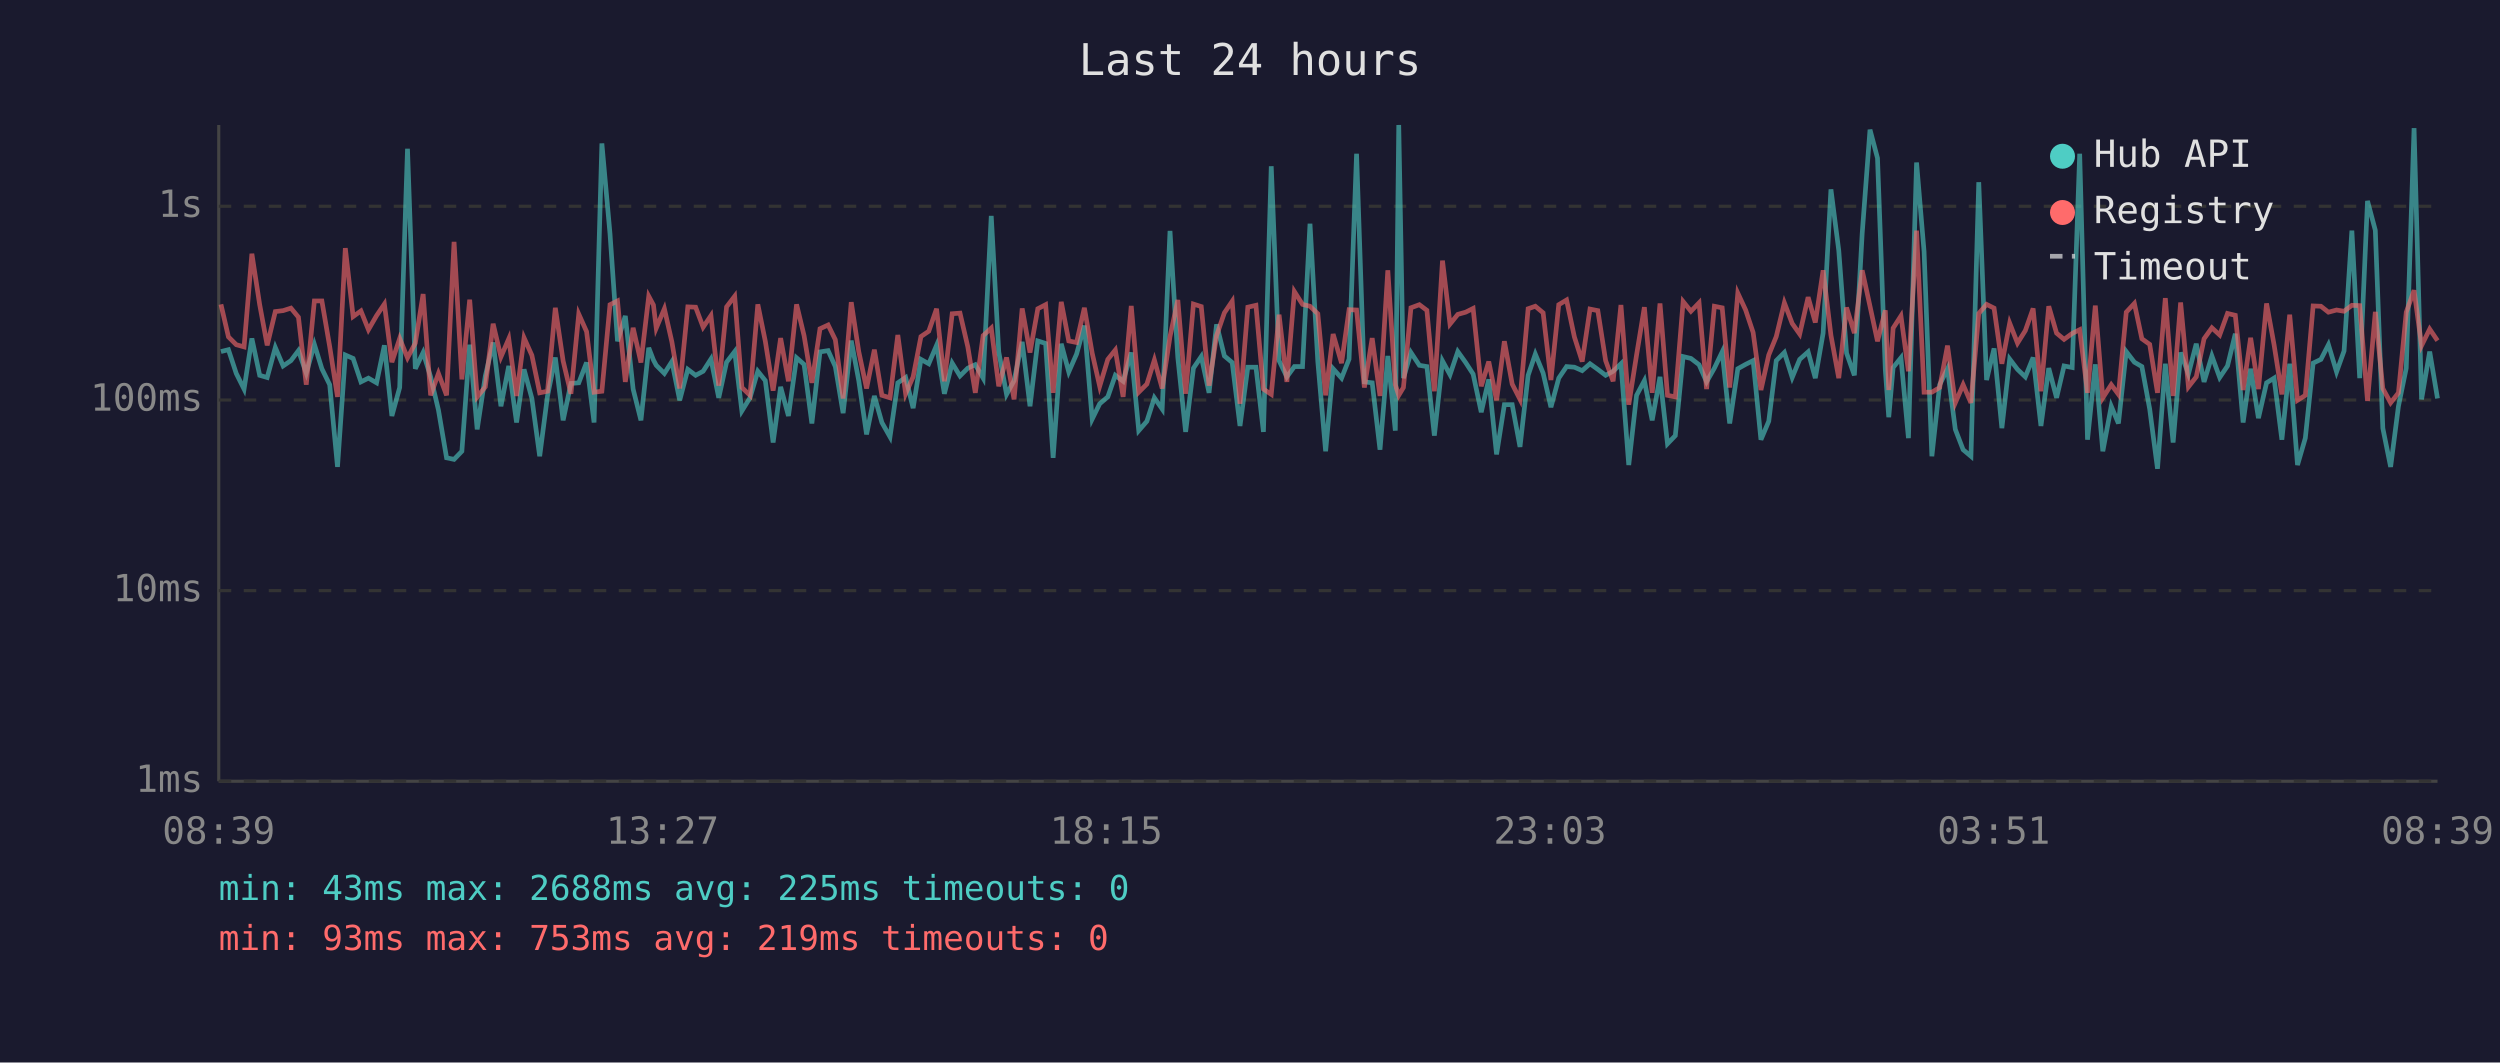
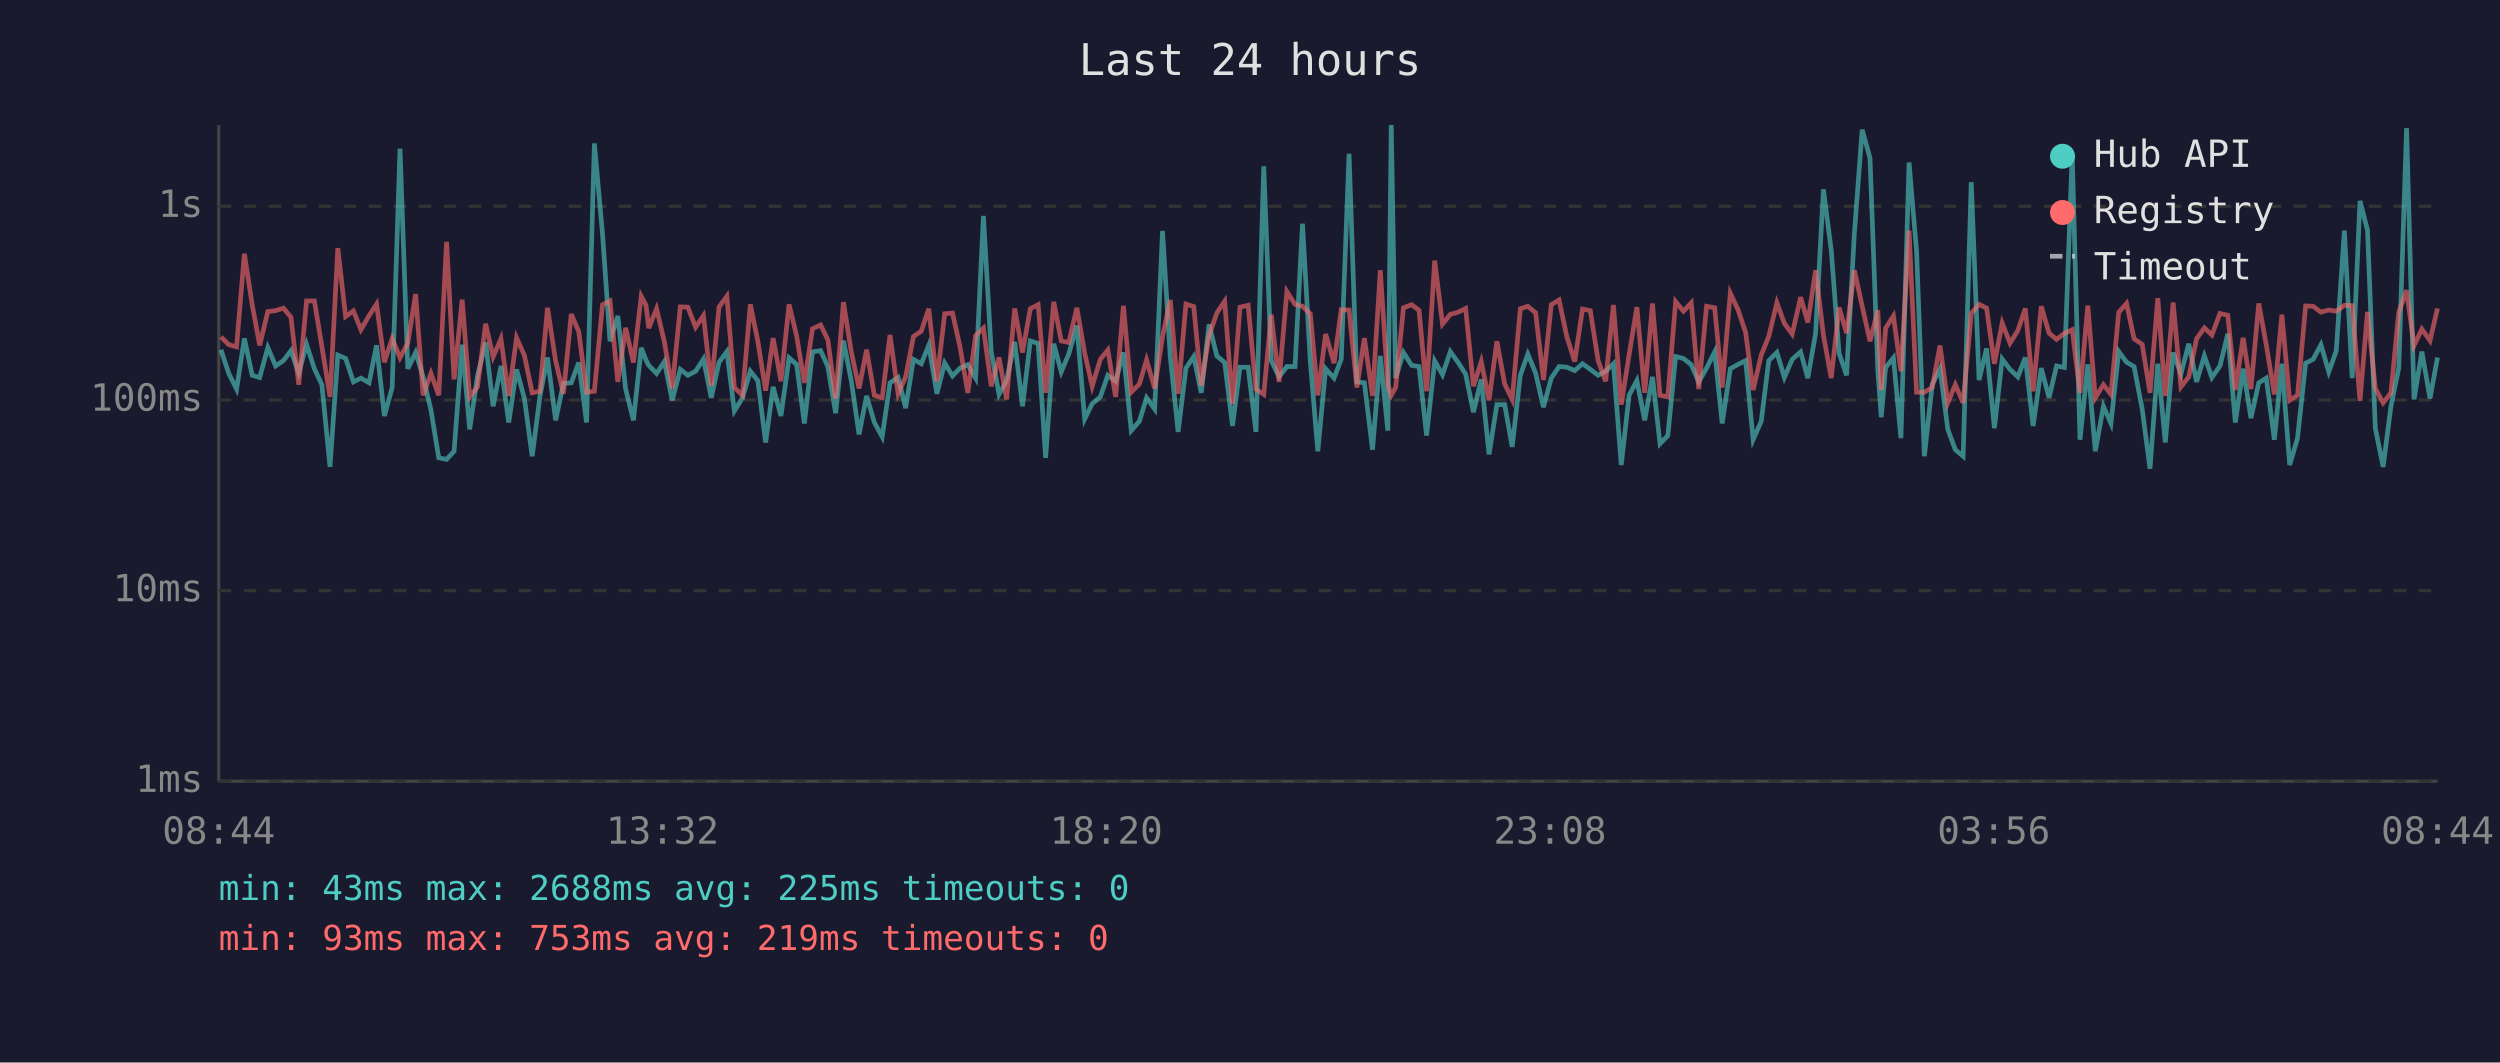
<svg xmlns="http://www.w3.org/2000/svg" viewBox="0 0 800 340" font-family="monospace" font-size="12">
  <rect width="800" height="340" fill="#1a1a2e" />
  <text x="400" y="24" fill="#e0e0e0" font-size="14" text-anchor="middle">Last 24 hours</text>
  <line x1="70" y1="40" x2="70" y2="250" stroke="#444" stroke-width="1" />
  <line x1="70" y1="250" x2="780" y2="250" stroke="#444" stroke-width="1" />
  <line x1="70" y1="250" x2="780" y2="250" stroke="#333" stroke-width="1" stroke-dasharray="4" />
  <text x="65" y="250" fill="#888" text-anchor="end" dominant-baseline="middle">1ms</text>
  <line x1="70" y1="189" x2="780" y2="189" stroke="#333" stroke-width="1" stroke-dasharray="4" />
  <text x="65" y="189" fill="#888" text-anchor="end" dominant-baseline="middle">10ms</text>
  <line x1="70" y1="128" x2="780" y2="128" stroke="#333" stroke-width="1" stroke-dasharray="4" />
  <text x="65" y="128" fill="#888" text-anchor="end" dominant-baseline="middle">100ms</text>
  <line x1="70" y1="66" x2="780" y2="66" stroke="#333" stroke-width="1" stroke-dasharray="4" />
  <text x="65" y="66" fill="#888" text-anchor="end" dominant-baseline="middle">1s</text>
-   <text x="70" y="270" fill="#888" text-anchor="middle">08:39</text>
-   <text x="212" y="270" fill="#888" text-anchor="middle">13:27</text>
-   <text x="354" y="270" fill="#888" text-anchor="middle">18:15</text>
-   <text x="496" y="270" fill="#888" text-anchor="middle">23:03</text>
-   <text x="638" y="270" fill="#888" text-anchor="middle">03:51</text>
-   <text x="780" y="270" fill="#888" text-anchor="middle">08:39</text>
-   <polyline points="70.7,112.5 73.1,111.9 75.6,119.5 78.1,124.5 80.6,108.3 83.1,120.1 85.5,120.8 88.1,111.2 90.6,117.1 93.1,115.4 95.5,112.2 98.0,119.4 100.6,110.2 103.0,118.0 105.5,123.1 108.0,149.4 110.5,113.6 113.0,114.7 115.5,122.2 117.9,121.0 120.5,122.5 123.0,110.5 125.4,133.1 127.9,124.0 130.4,47.6 132.9,118.0 135.4,112.8 137.8,120.6 140.3,131.2 142.9,146.5 145.3,147.0 147.8,144.4 150.3,110.3 152.7,137.4 155.3,120.3 157.8,109.6 160.3,130.0 162.8,117.1 165.3,135.2 167.7,118.2 170.2,127.5 172.7,146.0 175.2,126.7 177.7,114.4 180.2,134.5 182.7,122.7 185.2,122.5 187.7,116.0 190.1,135.2 192.6,45.9 195.2,74.8 197.6,109.2 200.1,101.1 202.6,124.5 205.1,134.5 207.6,111.3 209.1,115.2 210.0,116.9 212.6,119.5 215.0,115.7 217.5,128.1 220.1,118.2 222.6,120.1 225.0,118.8 227.5,114.9 230.0,127.3 232.5,115.9 235.1,112.5 237.4,131.5 240.0,127.3 242.5,118.8 244.9,121.8 247.4,141.6 249.8,123.8 252.3,133.1 254.9,114.5 257.3,116.6 259.8,135.5 262.4,112.6 265.0,112.2 267.3,117.3 269.8,132.2 272.4,109.0 274.8,121.8 277.3,139.0 279.8,126.7 282.2,135.2 284.8,139.8 287.3,122.5 289.8,120.8 292.2,130.6 294.7,115.0 297.2,116.4 299.7,110.5 302.2,126.0 304.7,116.2 307.2,120.3 309.7,117.8 312.1,116.7 314.6,121.0 317.2,69.1 319.6,112.6 322.1,126.2 324.5,121.8 327.1,109.4 329.6,130.0 332.1,109.1 334.6,109.9 337.0,146.5 339.6,110.0 342.0,119.0 344.5,113.3 347.0,104.2 349.5,134.1 351.9,129.2 354.5,127.0 356.9,120.1 359.4,122.0 362.0,112.8 364.4,137.8 367.0,134.8 369.4,127.3 371.9,130.9 374.4,73.9 376.9,114.4 379.4,138.2 381.9,117.8 384.4,114.1 386.9,125.7 389.3,103.8 391.8,113.9 394.3,116.0 396.8,136.3 399.3,117.5 401.9,117.5 404.3,138.2 406.8,53.2 409.3,115.4 411.8,120.6 414.2,117.3 416.8,117.3 419.2,71.6 421.7,115.7 424.2,144.4 426.6,118.0 429.3,121.0 431.7,114.9 434.1,49.2 436.6,122.2 439.1,122.5 441.6,143.9 444.1,113.9 446.5,137.8 447.6,40.0 449.1,121.0 451.5,112.8 454.2,116.9 456.6,117.3 459.0,139.4 461.6,115.5 464.0,119.9 466.5,112.5 469.0,116.0 471.4,119.7 474.0,131.9 476.4,121.4 478.9,145.4 481.4,129.5 483.9,129.5 486.4,143.0 489.0,120.1 491.3,113.3 493.8,119.4 496.3,130.3 498.8,121.0 501.3,117.3 503.8,117.5 506.3,118.6 508.8,116.4 511.3,118.2 513.8,120.1 516.2,118.8 518.7,116.4 521.2,148.8 523.7,126.5 526.2,121.8 528.7,134.5 531.2,120.6 533.6,142.0 536.1,139.4 538.6,114.1 541.1,114.7 543.7,116.7 546.1,122.2 548.6,117.8 551.1,112.6 553.5,135.5 556.1,118.0 558.6,116.6 561.0,115.4 563.5,140.7 566.0,134.8 568.4,115.4 571.0,112.8 573.5,120.8 575.9,115.0 578.6,112.6 580.9,121.0 583.4,106.6 585.9,60.6 588.4,80.1 590.9,113.0 593.4,120.1 595.9,74.7 598.4,41.5 600.8,50.6 603.3,118.4 604.4,133.5 605.8,117.6 608.3,114.5 610.7,140.2 613.3,52.0 615.7,80.5 618.2,146.0 620.7,123.1 623.2,118.0 625.7,137.4 628.2,143.9 630.7,146.0 633.2,58.3 635.7,121.6 638.1,111.5 640.6,137.0 643.1,114.9 645.6,118.2 648.1,120.6 650.6,114.4 653.1,136.3 655.6,117.8 658.1,127.3 660.5,117.1 663.1,117.6 665.5,49.2 668.0,140.7 670.5,116.6 672.9,144.4 675.6,130.0 677.9,135.5 680.4,112.5 683.0,115.9 685.4,117.3 687.9,130.9 690.4,150.0 692.9,116.4 695.4,141.6 697.8,112.8 700.3,119.7 702.8,110.0 705.3,122.2 707.8,113.9 710.3,120.8 712.8,117.1 715.3,106.8 717.8,135.2 720.2,118.0 722.7,133.8 725.3,122.5 727.7,121.0 730.2,140.7 732.7,116.4 735.2,148.8 737.7,140.2 740.2,116.2 742.7,115.0 745.1,110.3 747.7,119.0 750.1,112.3 752.6,73.8 755.1,121.0 757.6,64.3 760.1,73.7 762.5,137.0 765.0,149.4 767.5,130.0 770.0,117.8 772.5,41.0 774.9,127.8 777.5,112.5 780.0,127.5" fill="none" stroke="#4ecdc4" stroke-width="1.5" opacity="0.6" />
-   <polyline points="70.7,97.4 73.1,107.8 75.6,110.3 78.1,111.0 80.6,81.2 83.1,97.5 85.5,110.5 88.1,99.7 90.6,99.4 93.1,98.6 95.5,101.5 98.0,123.1 100.6,96.3 103.0,96.3 105.5,110.9 108.0,127.0 110.5,79.4 113.0,101.3 115.5,99.5 117.9,105.5 120.5,101.0 123.0,97.3 125.4,115.9 127.9,108.3 130.4,114.5 132.9,109.8 135.4,94.1 137.8,126.5 140.3,119.5 142.9,126.5 145.3,77.4 147.8,121.4 150.3,95.9 152.7,127.0 155.3,123.8 157.8,103.6 160.3,114.2 162.8,108.4 165.3,126.7 167.7,108.1 170.2,113.7 172.7,125.7 175.2,125.2 177.7,98.5 180.2,115.5 182.7,126.0 185.2,100.5 187.7,106.1 190.1,125.5 192.6,125.2 195.2,97.5 197.6,96.3 200.1,122.2 202.6,104.9 205.1,116.0 207.6,94.8 209.1,97.6 210.0,105.0 212.6,98.8 215.0,109.4 217.5,124.3 220.1,98.2 222.6,98.3 225.0,104.7 227.5,101.0 230.0,123.4 232.5,98.2 235.1,94.8 237.4,124.0 240.0,126.5 242.5,97.4 244.9,109.2 247.4,125.0 249.8,108.2 252.3,122.0 254.9,97.4 257.3,107.4 259.8,122.5 262.4,105.2 265.0,104.0 267.3,108.7 269.8,127.5 272.4,96.7 274.8,112.5 277.3,124.3 279.8,111.9 282.2,126.5 284.8,127.3 287.3,107.2 289.8,126.0 292.2,120.6 294.7,107.7 297.2,106.0 299.7,98.8 302.2,122.0 304.7,100.4 307.2,100.2 309.7,111.0 312.1,125.7 314.6,107.4 317.2,105.0 319.6,123.6 322.1,114.4 324.5,127.8 327.1,98.7 329.6,112.8 332.1,98.8 334.6,97.5 337.0,125.7 339.6,96.6 342.0,109.1 344.5,109.6 347.0,98.5 349.5,113.0 351.9,123.6 354.5,115.0 356.9,112.0 359.4,127.0 362.0,97.9 364.4,125.5 367.0,122.9 369.4,115.2 371.9,124.3 374.4,107.7 376.9,96.0 379.4,126.0 381.9,97.3 384.4,98.1 386.9,123.4 389.3,107.4 391.8,100.1 394.3,96.4 396.8,129.2 399.3,98.3 401.9,97.7 404.3,124.5 406.8,126.2 409.3,100.7 411.8,122.2 414.2,93.3 416.8,97.4 419.2,98.0 421.7,100.4 424.2,126.5 426.6,106.9 429.3,116.2 431.7,99.1 434.1,99.2 436.6,124.0 439.1,108.2 441.6,126.7 444.1,86.5 446.5,123.1 447.6,126.5 449.1,124.0 451.5,98.5 454.2,97.5 456.6,99.3 459.0,125.2 461.6,83.4 464.0,103.7 466.5,100.6 469.0,99.9 471.4,98.7 474.0,123.6 476.4,115.7 478.9,128.1 481.4,109.2 483.9,122.9 486.4,127.8 489.0,98.8 491.3,98.0 493.8,100.1 496.3,121.6 498.8,97.5 501.3,96.0 503.8,107.8 506.3,115.7 508.8,98.9 511.3,99.4 513.8,115.4 516.2,122.0 518.7,97.6 521.2,129.5 523.7,113.6 526.2,98.3 528.7,125.7 531.2,97.1 533.6,126.5 536.1,127.0 538.6,96.5 541.1,99.6 543.7,96.9 546.1,124.5 548.6,98.0 551.1,98.5 553.5,124.0 556.1,93.8 558.6,99.2 561.0,106.4 563.5,124.8 566.0,113.6 568.4,107.7 571.0,96.9 573.5,103.5 575.9,106.9 578.6,95.1 580.9,103.2 583.4,86.5 585.9,107.3 588.4,121.0 590.9,98.4 593.4,106.6 595.9,86.5 598.4,98.0 600.8,109.2 603.3,99.3 604.4,124.8 605.8,105.0 608.3,101.1 610.7,118.8 613.3,73.8 615.7,125.5 618.2,125.5 620.7,124.0 623.2,110.6 625.7,128.9 628.2,123.1 630.7,128.9 633.2,100.3 635.7,97.4 638.1,98.6 640.6,116.4 643.1,103.4 645.6,109.8 648.1,105.8 650.6,98.7 653.1,125.2 655.6,98.0 658.1,106.6 660.5,108.6 663.1,106.7 665.5,105.5 668.0,125.7 670.5,97.8 672.9,127.3 675.6,123.1 677.9,126.2 680.4,99.9 683.0,97.1 685.4,108.4 687.9,110.2 690.4,125.7 692.9,95.4 695.4,126.7 697.8,96.8 700.3,123.8 702.8,120.6 705.3,108.4 707.8,104.9 710.3,107.2 712.8,100.3 715.3,100.9 717.8,124.8 720.2,108.1 722.7,124.5 725.3,97.1 727.7,110.3 730.2,126.2 732.7,100.7 735.2,128.1 737.7,126.5 740.2,97.9 742.7,98.0 745.1,99.9 747.7,99.2 750.1,99.6 752.6,97.7 755.1,97.8 757.6,128.3 760.1,99.8 762.5,124.3 765.0,128.9 767.5,125.7 770.0,99.9 772.5,92.9 774.9,110.6 777.5,105.3 780.0,109.0" fill="none" stroke="#ff6b6b" stroke-width="1.5" opacity="0.6" />
+   <text x="70" y="270" fill="#888" text-anchor="middle">08:44</text>
+   <text x="212" y="270" fill="#888" text-anchor="middle">13:32</text>
+   <text x="354" y="270" fill="#888" text-anchor="middle">18:20</text>
+   <text x="496" y="270" fill="#888" text-anchor="middle">23:08</text>
+   <text x="638" y="270" fill="#888" text-anchor="middle">03:56</text>
+   <text x="780" y="270" fill="#888" text-anchor="middle">08:44</text>
+   <polyline points="70.7,111.9 73.2,119.5 75.7,124.5 78.2,108.3 80.7,120.1 83.1,120.8 85.7,111.2 88.2,117.1 90.7,115.4 93.1,112.2 95.6,119.4 98.1,110.2 100.6,118.0 103.0,123.1 105.6,149.4 108.1,113.6 110.6,114.7 113.1,122.2 115.5,121.0 118.1,122.5 120.5,110.5 123.0,133.1 125.5,124.0 128.0,47.6 130.5,118.0 133.0,112.8 135.4,120.6 137.9,131.2 140.4,146.5 142.9,147.0 145.3,144.4 147.9,110.3 150.3,137.4 152.8,120.3 155.4,109.6 157.8,130.0 160.3,117.1 162.8,135.2 165.3,118.2 167.8,127.5 170.3,146.0 172.8,126.7 175.2,114.4 177.8,134.5 180.3,122.7 182.8,122.5 185.2,116.0 187.7,135.2 190.2,45.9 192.8,74.8 195.2,109.2 197.7,101.1 200.2,124.5 202.7,134.5 205.2,111.3 206.7,115.2 207.6,116.9 210.1,119.5 212.6,115.7 215.1,128.1 217.7,118.2 220.1,120.1 222.6,118.8 225.1,114.9 227.6,127.3 230.1,115.9 232.6,112.5 235.0,131.5 237.6,127.3 240.1,118.8 242.5,121.8 245.0,141.6 247.4,123.8 249.9,133.1 252.5,114.5 254.9,116.6 257.4,135.5 260.0,112.6 262.6,112.2 264.9,117.3 267.4,132.2 269.9,109.0 272.4,121.8 274.9,139.0 277.3,126.7 279.8,135.2 282.3,139.8 284.8,122.5 287.4,120.8 289.8,130.6 292.3,115.0 294.8,116.4 297.2,110.5 299.8,126.0 302.3,116.2 304.8,120.3 307.2,117.8 309.7,116.7 312.2,121.0 314.7,69.1 317.2,112.6 319.7,126.2 322.1,121.8 324.7,109.4 327.2,130.0 329.7,109.1 332.2,109.9 334.6,146.5 337.2,110.0 339.6,119.0 342.0,113.3 344.6,104.2 347.1,134.1 349.5,129.2 352.1,127.0 354.5,120.1 357.0,122.0 359.5,112.8 362.0,137.8 364.6,134.8 366.9,127.3 369.5,130.9 372.0,73.9 374.5,114.4 377.0,138.2 379.5,117.8 382.0,114.1 384.4,125.7 386.9,103.8 389.4,113.9 391.9,116.0 394.4,136.3 396.8,117.5 399.4,117.5 401.9,138.2 404.4,53.2 406.8,115.4 409.3,120.6 411.8,117.3 414.4,117.3 416.8,71.6 419.3,115.7 421.7,144.4 424.2,118.0 426.9,121.0 429.2,114.9 431.7,49.2 434.2,122.2 436.6,122.5 439.2,143.9 441.7,113.9 444.1,137.8 445.2,40.0 446.6,121.0 449.1,112.8 451.7,116.9 454.1,117.3 456.5,139.4 459.1,115.5 461.6,119.9 464.1,112.5 466.6,116.0 469.0,119.7 471.5,131.9 474.0,121.4 476.5,145.4 479.0,129.5 481.5,129.5 483.9,143.0 486.5,120.1 488.9,113.3 491.4,119.4 493.9,130.3 496.4,121.0 498.9,117.3 501.4,117.5 503.9,118.6 506.4,116.4 508.9,118.2 511.4,120.1 513.8,118.8 516.3,116.4 518.8,148.8 521.3,126.5 523.8,121.8 526.3,134.5 528.8,120.6 531.2,142.0 533.7,139.4 536.2,114.1 538.7,114.7 541.2,116.7 543.6,122.2 546.1,117.8 548.7,112.6 551.1,135.5 553.7,118.0 556.2,116.6 558.6,115.4 561.0,140.7 563.6,134.8 566.0,115.4 568.6,112.8 571.0,120.8 573.5,115.0 576.2,112.6 578.5,121.0 581.0,106.6 583.5,60.6 586.0,80.1 588.5,113.0 590.9,120.1 593.4,74.7 595.9,41.5 598.4,50.6 600.9,118.4 602.0,133.5 603.4,117.6 605.9,114.5 608.3,140.2 610.9,52.0 613.3,80.5 615.8,146.0 618.3,123.1 620.8,118.0 623.3,137.4 625.7,143.9 628.2,146.0 630.8,58.3 633.3,121.6 635.7,111.5 638.2,137.0 640.7,114.9 643.2,118.2 645.7,120.6 648.1,114.4 650.6,136.3 653.2,117.8 655.7,127.3 658.1,117.1 660.6,117.6 663.1,49.2 665.6,140.7 668.1,116.6 670.5,144.4 673.1,130.0 675.5,135.5 678.0,112.5 680.5,115.9 682.9,117.3 685.5,130.9 688.0,150.0 690.5,116.4 692.9,141.6 695.4,112.8 697.9,119.7 700.4,110.0 702.9,122.2 705.4,113.9 707.8,120.8 710.4,117.1 712.9,106.8 715.3,135.2 717.8,118.0 720.3,133.8 722.8,122.5 725.2,121.0 727.8,140.7 730.2,116.4 732.7,148.8 735.2,140.2 737.8,116.2 740.2,115.0 742.7,110.3 745.2,119.0 747.6,112.3 750.2,73.8 752.7,121.0 755.2,64.3 757.6,73.7 760.1,137.0 762.6,149.4 765.1,130.0 767.6,117.8 770.1,41.0 772.5,127.8 775.0,112.5 777.6,127.5 780.0,114.4" fill="none" stroke="#4ecdc4" stroke-width="1.5" opacity="0.6" />
+   <polyline points="70.7,107.8 73.2,110.3 75.7,111.0 78.2,81.2 80.7,97.5 83.1,110.5 85.7,99.7 88.2,99.4 90.7,98.6 93.1,101.5 95.6,123.1 98.1,96.3 100.6,96.3 103.0,110.9 105.6,127.0 108.1,79.4 110.6,101.3 113.1,99.5 115.5,105.5 118.1,101.0 120.5,97.3 123.0,115.9 125.5,108.3 128.0,114.5 130.5,109.8 133.0,94.1 135.4,126.5 137.9,119.5 140.4,126.5 142.9,77.4 145.3,121.4 147.9,95.9 150.3,127.0 152.8,123.8 155.4,103.6 157.8,114.2 160.3,108.4 162.8,126.7 165.3,108.1 167.8,113.7 170.3,125.7 172.8,125.2 175.2,98.5 177.8,115.5 180.3,126.0 182.8,100.5 185.2,106.1 187.7,125.5 190.2,125.2 192.8,97.5 195.2,96.3 197.7,122.2 200.2,104.9 202.7,116.0 205.2,94.8 206.7,97.6 207.6,105.0 210.1,98.8 212.6,109.4 215.1,124.3 217.7,98.2 220.1,98.3 222.6,104.7 225.1,101.0 227.6,123.4 230.1,98.2 232.6,94.8 235.0,124.0 237.6,126.5 240.1,97.4 242.5,109.2 245.0,125.0 247.4,108.2 249.9,122.0 252.5,97.4 254.9,107.4 257.4,122.5 260.0,105.2 262.6,104.0 264.9,108.7 267.4,127.5 269.9,96.7 272.4,112.5 274.9,124.3 277.3,111.9 279.8,126.5 282.3,127.3 284.8,107.2 287.4,126.0 289.8,120.6 292.3,107.7 294.8,106.0 297.2,98.8 299.8,122.0 302.3,100.4 304.8,100.2 307.2,111.0 309.7,125.7 312.2,107.4 314.7,105.0 317.2,123.6 319.7,114.4 322.1,127.8 324.7,98.7 327.2,112.8 329.7,98.8 332.2,97.5 334.6,125.7 337.2,96.6 339.6,109.1 342.0,109.6 344.6,98.5 347.1,113.0 349.5,123.6 352.1,115.0 354.5,112.0 357.0,127.0 359.5,97.9 362.0,125.5 364.6,122.9 366.9,115.2 369.5,124.3 372.0,107.7 374.5,96.0 377.0,126.0 379.5,97.3 382.0,98.1 384.4,123.4 386.9,107.4 389.4,100.1 391.9,96.4 394.4,129.2 396.8,98.3 399.4,97.7 401.9,124.5 404.4,126.2 406.8,100.7 409.3,122.2 411.8,93.3 414.4,97.4 416.8,98.0 419.3,100.4 421.7,126.5 424.2,106.9 426.9,116.2 429.2,99.1 431.7,99.2 434.2,124.0 436.6,108.2 439.2,126.7 441.7,86.5 444.1,123.1 445.2,126.5 446.6,124.0 449.1,98.5 451.7,97.5 454.1,99.3 456.5,125.2 459.1,83.4 461.6,103.7 464.1,100.6 466.6,99.9 469.0,98.7 471.5,123.6 474.0,115.7 476.5,128.1 479.0,109.2 481.5,122.9 483.9,127.8 486.5,98.8 488.9,98.0 491.4,100.1 493.9,121.6 496.4,97.5 498.9,96.0 501.4,107.8 503.9,115.7 506.4,98.9 508.9,99.4 511.4,115.4 513.8,122.0 516.3,97.6 518.8,129.5 521.3,113.6 523.8,98.3 526.3,125.7 528.8,97.1 531.2,126.5 533.7,127.0 536.2,96.5 538.7,99.6 541.2,96.9 543.6,124.5 546.1,98.0 548.7,98.5 551.1,124.0 553.7,93.8 556.2,99.2 558.6,106.4 561.0,124.8 563.6,113.6 566.0,107.7 568.6,96.9 571.0,103.5 573.5,106.9 576.2,95.1 578.5,103.2 581.0,86.5 583.5,107.3 586.0,121.0 588.5,98.4 590.9,106.6 593.4,86.5 595.9,98.0 598.4,109.2 600.9,99.3 602.0,124.8 603.4,105.0 605.9,101.1 608.3,118.8 610.9,73.8 613.3,125.5 615.8,125.5 618.3,124.0 620.8,110.6 623.3,128.9 625.7,123.1 628.2,128.9 630.8,100.3 633.3,97.4 635.7,98.6 638.2,116.4 640.7,103.4 643.2,109.8 645.7,105.8 648.1,98.7 650.6,125.2 653.2,98.0 655.7,106.6 658.1,108.6 660.6,106.7 663.1,105.5 665.6,125.7 668.1,97.8 670.5,127.3 673.1,123.1 675.5,126.2 678.0,99.9 680.5,97.1 682.9,108.4 685.5,110.2 688.0,125.7 690.5,95.4 692.9,126.7 695.4,96.8 697.9,123.8 700.4,120.6 702.9,108.4 705.4,104.9 707.8,107.2 710.4,100.3 712.9,100.9 715.3,124.8 717.8,108.1 720.3,124.5 722.8,97.1 725.2,110.3 727.8,126.2 730.2,100.7 732.7,128.1 735.2,126.5 737.8,97.9 740.2,98.0 742.7,99.9 745.2,99.2 747.6,99.6 750.2,97.7 752.7,97.8 755.2,128.3 757.6,99.8 760.1,124.3 762.6,128.9 765.1,125.7 767.6,99.9 770.1,92.9 772.5,110.6 775.0,105.3 777.6,109.0 780.0,98.7" fill="none" stroke="#ff6b6b" stroke-width="1.5" opacity="0.6" />
  <circle cx="660" cy="50" r="4" fill="#4ecdc4" />
  <text x="670" y="50" fill="#e0e0e0" dominant-baseline="middle">Hub API</text>
  <circle cx="660" cy="68" r="4" fill="#ff6b6b" />
  <text x="670" y="68" fill="#e0e0e0" dominant-baseline="middle">Registry</text>
  <line x1="656" y1="82" x2="664" y2="82" stroke="#e0e0e0" stroke-width="1.5" stroke-dasharray="4,3" opacity="0.7" />
  <text x="670" y="86" fill="#e0e0e0" dominant-baseline="middle">Timeout</text>
  <text x="70" y="288" fill="#4ecdc4" font-size="11">min: 43ms  max: 2688ms  avg: 225ms  timeouts: 0</text>
  <text x="70" y="304" fill="#ff6b6b" font-size="11">min: 93ms  max: 753ms  avg: 219ms  timeouts: 0</text>
</svg>
